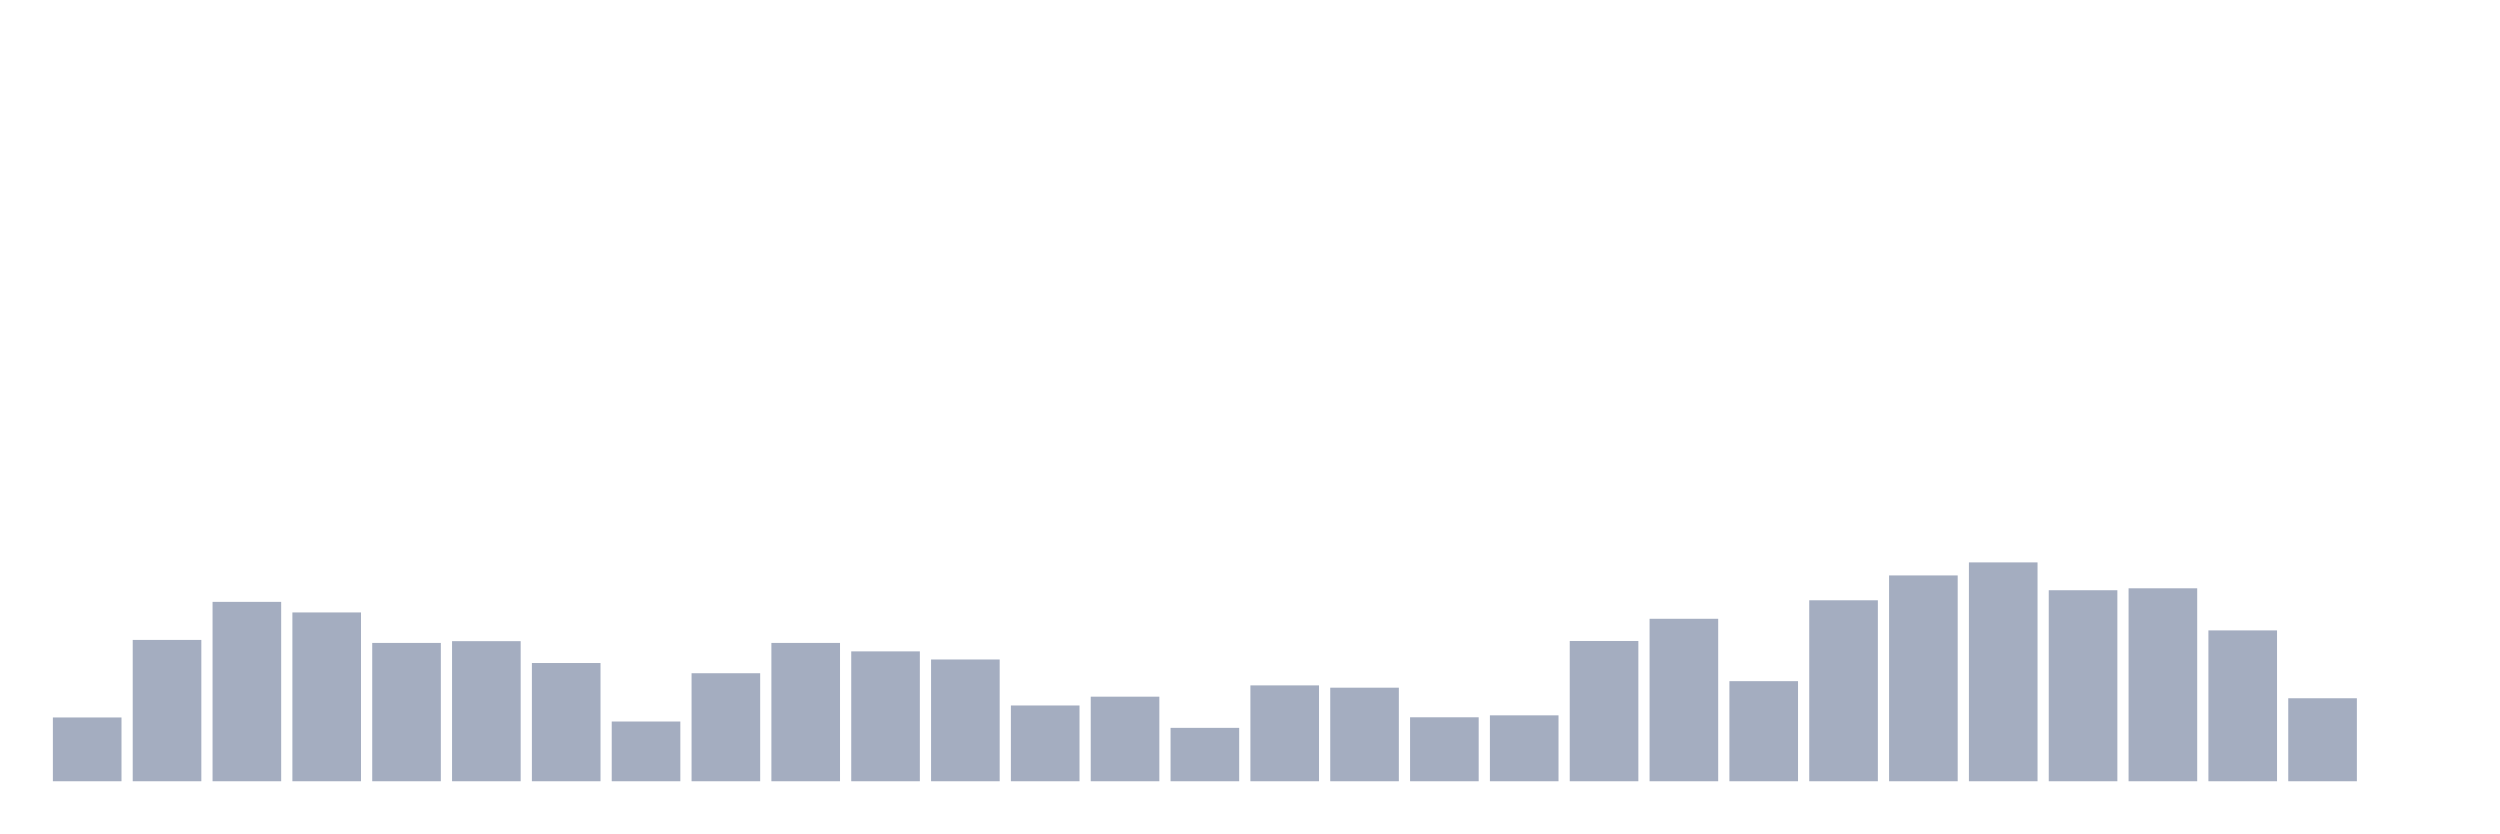
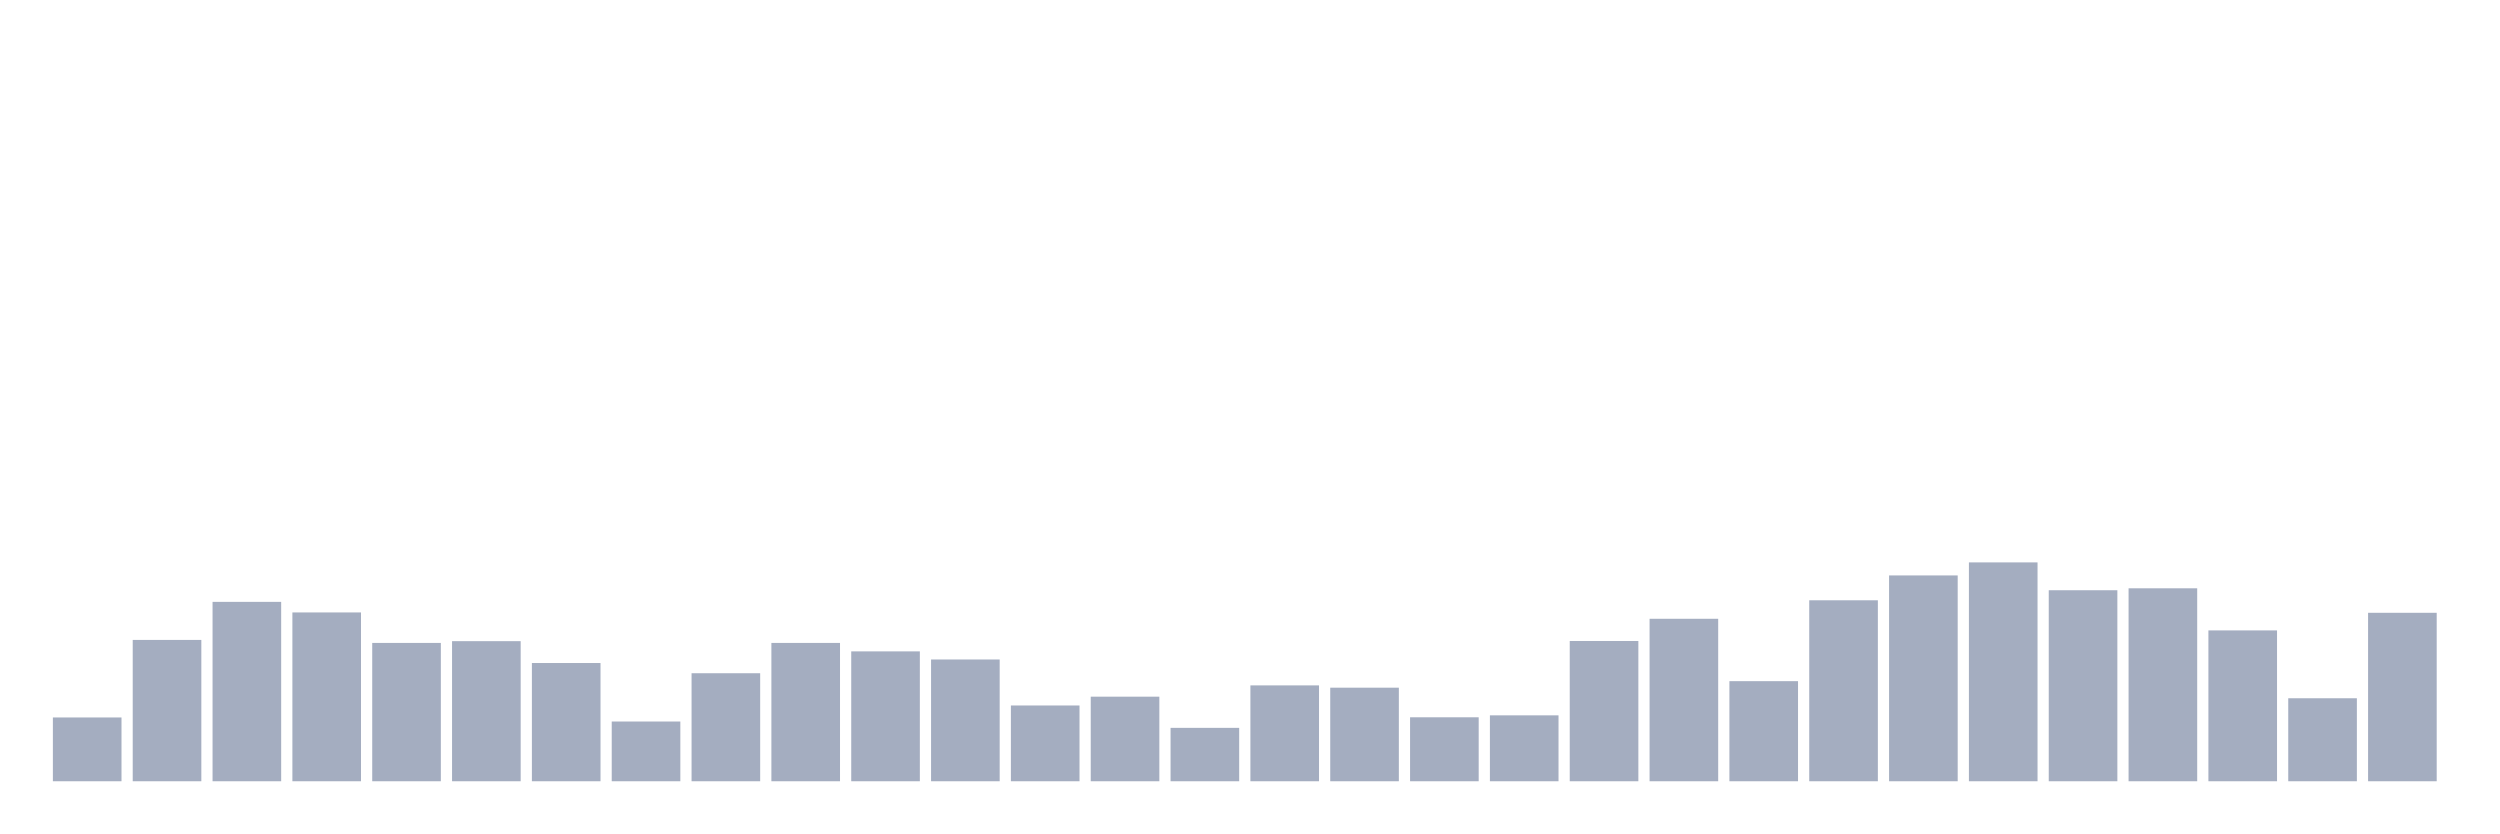
<svg xmlns="http://www.w3.org/2000/svg" viewBox="0 0 480 160">
  <g transform="translate(10,10)">
    <rect class="bar" x="0.153" width="13.175" y="127.753" height="12.247" fill="rgb(164,173,192)" />
    <rect class="bar" x="15.482" width="13.175" y="112.866" height="27.134" fill="rgb(164,173,192)" />
    <rect class="bar" x="30.81" width="13.175" y="105.558" height="34.442" fill="rgb(164,173,192)" />
    <rect class="bar" x="46.138" width="13.175" y="107.588" height="32.412" fill="rgb(164,173,192)" />
    <rect class="bar" x="61.466" width="13.175" y="113.441" height="26.559" fill="rgb(164,173,192)" />
    <rect class="bar" x="76.794" width="13.175" y="113.103" height="26.897" fill="rgb(164,173,192)" />
    <rect class="bar" x="92.123" width="13.175" y="117.298" height="22.702" fill="rgb(164,173,192)" />
    <rect class="bar" x="107.451" width="13.175" y="128.531" height="11.469" fill="rgb(164,173,192)" />
    <rect class="bar" x="122.779" width="13.175" y="119.261" height="20.739" fill="rgb(164,173,192)" />
    <rect class="bar" x="138.107" width="13.175" y="113.441" height="26.559" fill="rgb(164,173,192)" />
    <rect class="bar" x="153.436" width="13.175" y="115.065" height="24.935" fill="rgb(164,173,192)" />
    <rect class="bar" x="168.764" width="13.175" y="116.622" height="23.378" fill="rgb(164,173,192)" />
    <rect class="bar" x="184.092" width="13.175" y="125.452" height="14.548" fill="rgb(164,173,192)" />
    <rect class="bar" x="199.42" width="13.175" y="123.76" height="16.24" fill="rgb(164,173,192)" />
    <rect class="bar" x="214.748" width="13.175" y="129.749" height="10.251" fill="rgb(164,173,192)" />
    <rect class="bar" x="230.077" width="13.175" y="121.595" height="18.405" fill="rgb(164,173,192)" />
    <rect class="bar" x="245.405" width="13.175" y="122.035" height="17.965" fill="rgb(164,173,192)" />
    <rect class="bar" x="260.733" width="13.175" y="127.719" height="12.281" fill="rgb(164,173,192)" />
    <rect class="bar" x="276.061" width="13.175" y="127.347" height="12.653" fill="rgb(164,173,192)" />
    <rect class="bar" x="291.39" width="13.175" y="113.069" height="26.931" fill="rgb(164,173,192)" />
    <rect class="bar" x="306.718" width="13.175" y="108.806" height="31.194" fill="rgb(164,173,192)" />
    <rect class="bar" x="322.046" width="13.175" y="120.783" height="19.217" fill="rgb(164,173,192)" />
    <rect class="bar" x="337.374" width="13.175" y="105.254" height="34.746" fill="rgb(164,173,192)" />
    <rect class="bar" x="352.702" width="13.175" y="100.483" height="39.517" fill="rgb(164,173,192)" />
    <rect class="bar" x="368.031" width="13.175" y="97.98" height="42.02" fill="rgb(164,173,192)" />
    <rect class="bar" x="383.359" width="13.175" y="103.325" height="36.675" fill="rgb(164,173,192)" />
    <rect class="bar" x="398.687" width="13.175" y="102.953" height="37.047" fill="rgb(164,173,192)" />
    <rect class="bar" x="414.015" width="13.175" y="111.039" height="28.961" fill="rgb(164,173,192)" />
    <rect class="bar" x="429.344" width="13.175" y="124.065" height="15.935" fill="rgb(164,173,192)" />
-     <rect class="bar" x="444.672" width="13.175" y="140" height="0" fill="rgb(164,173,192)" />
+     <rect class="bar" x="444.672" width="13.175" y="107.656" height="32.344" fill="rgb(164,173,192)" />
  </g>
</svg>
